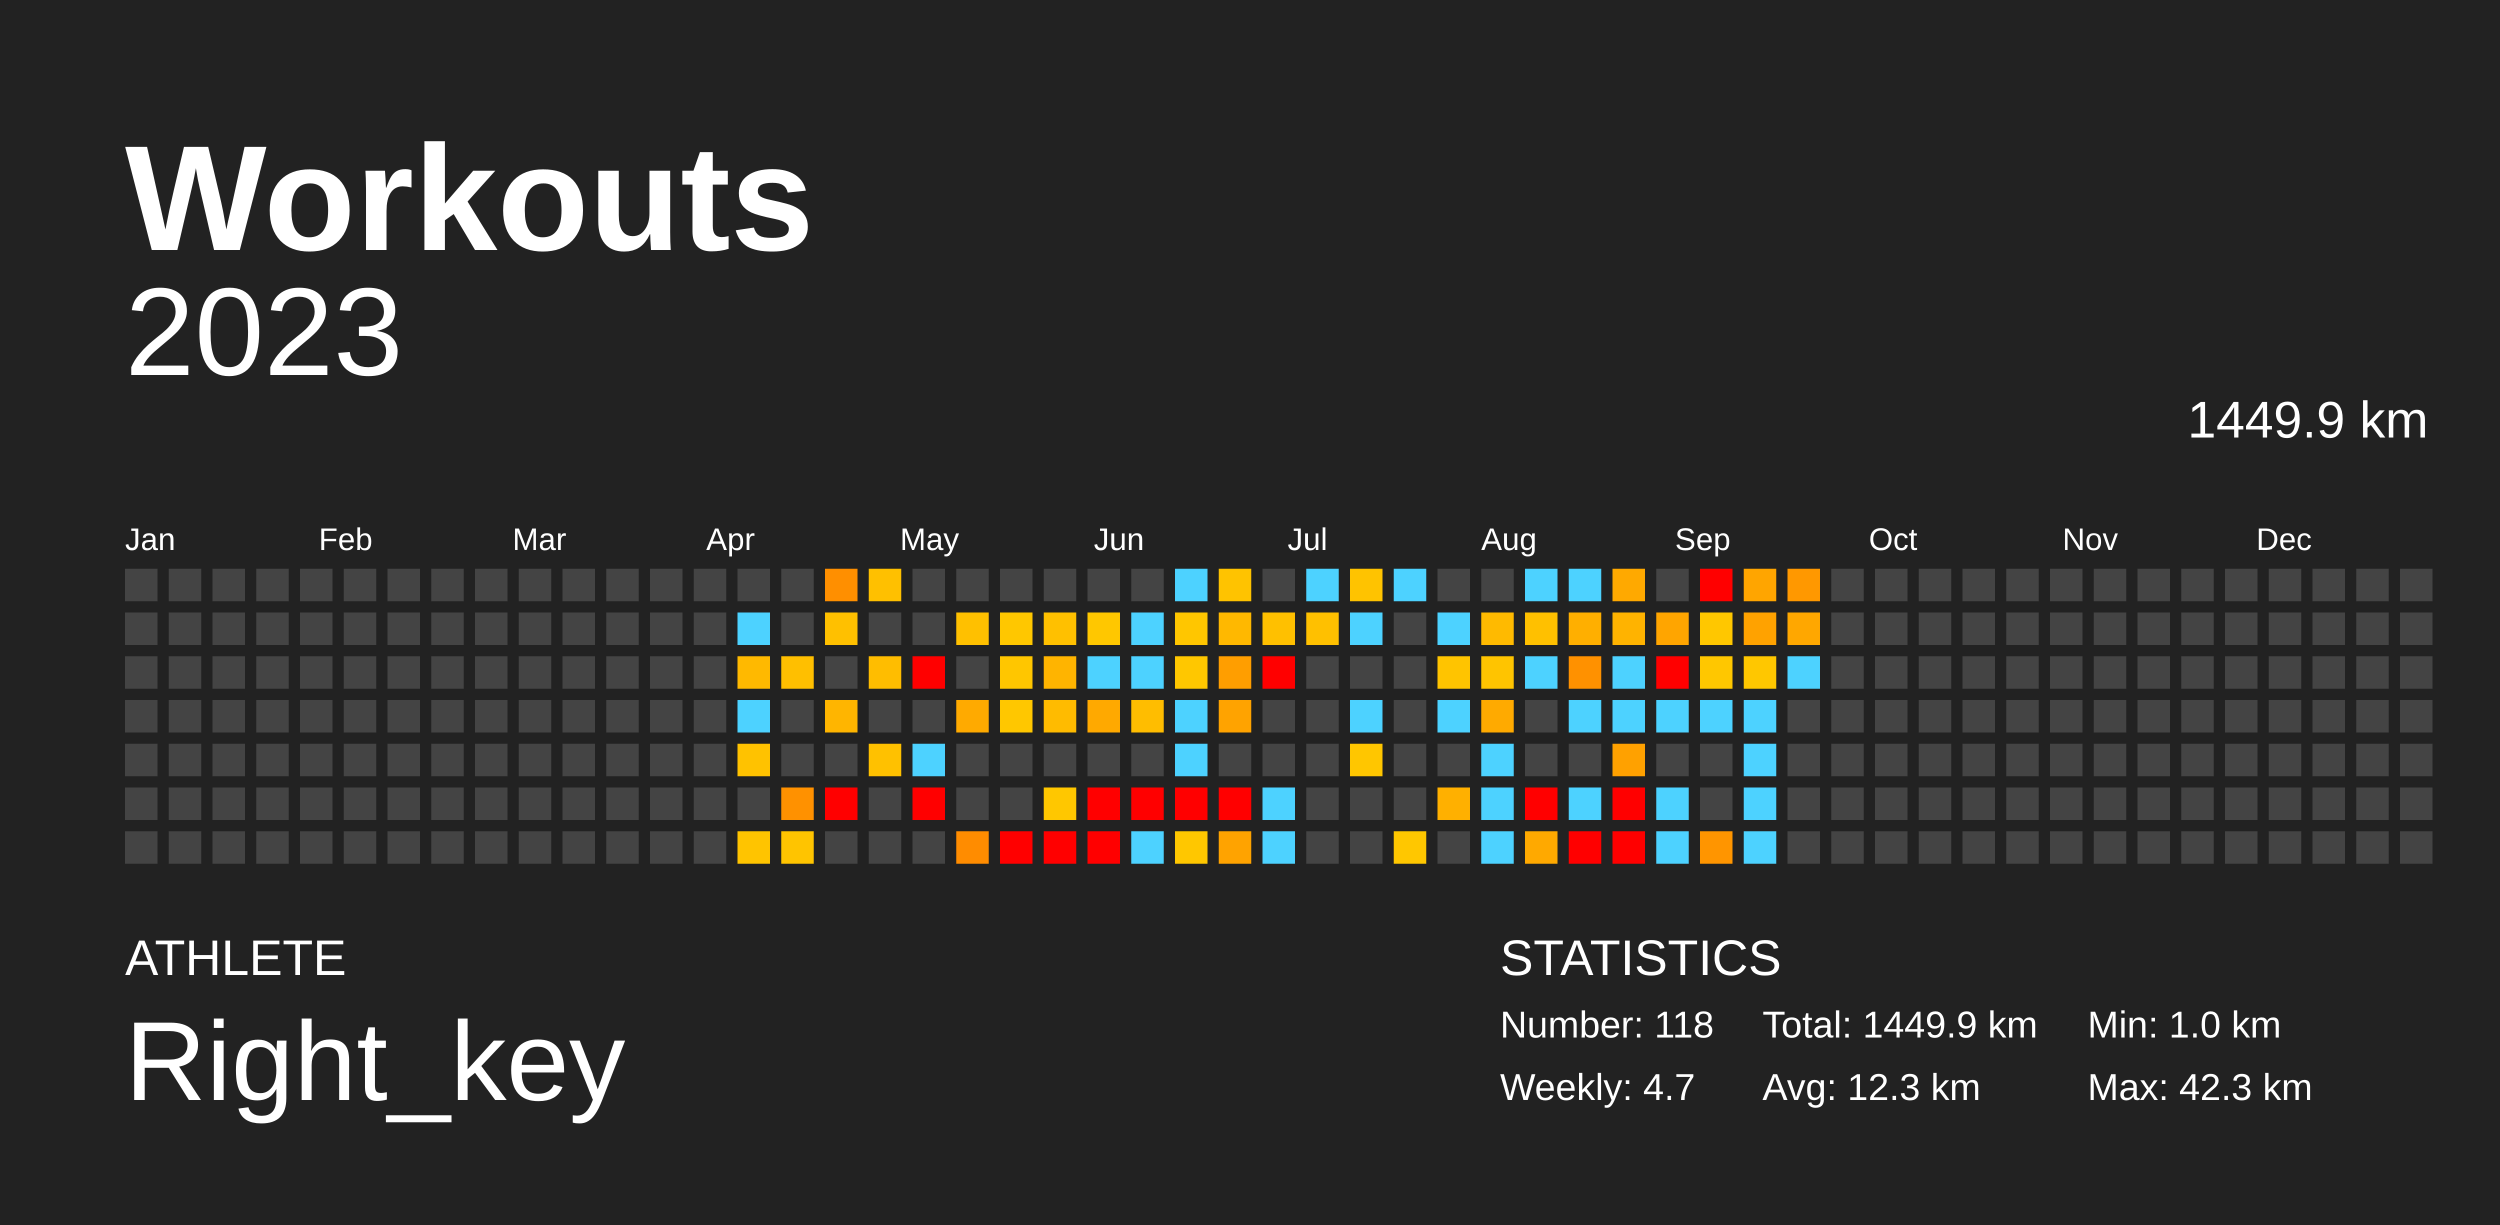
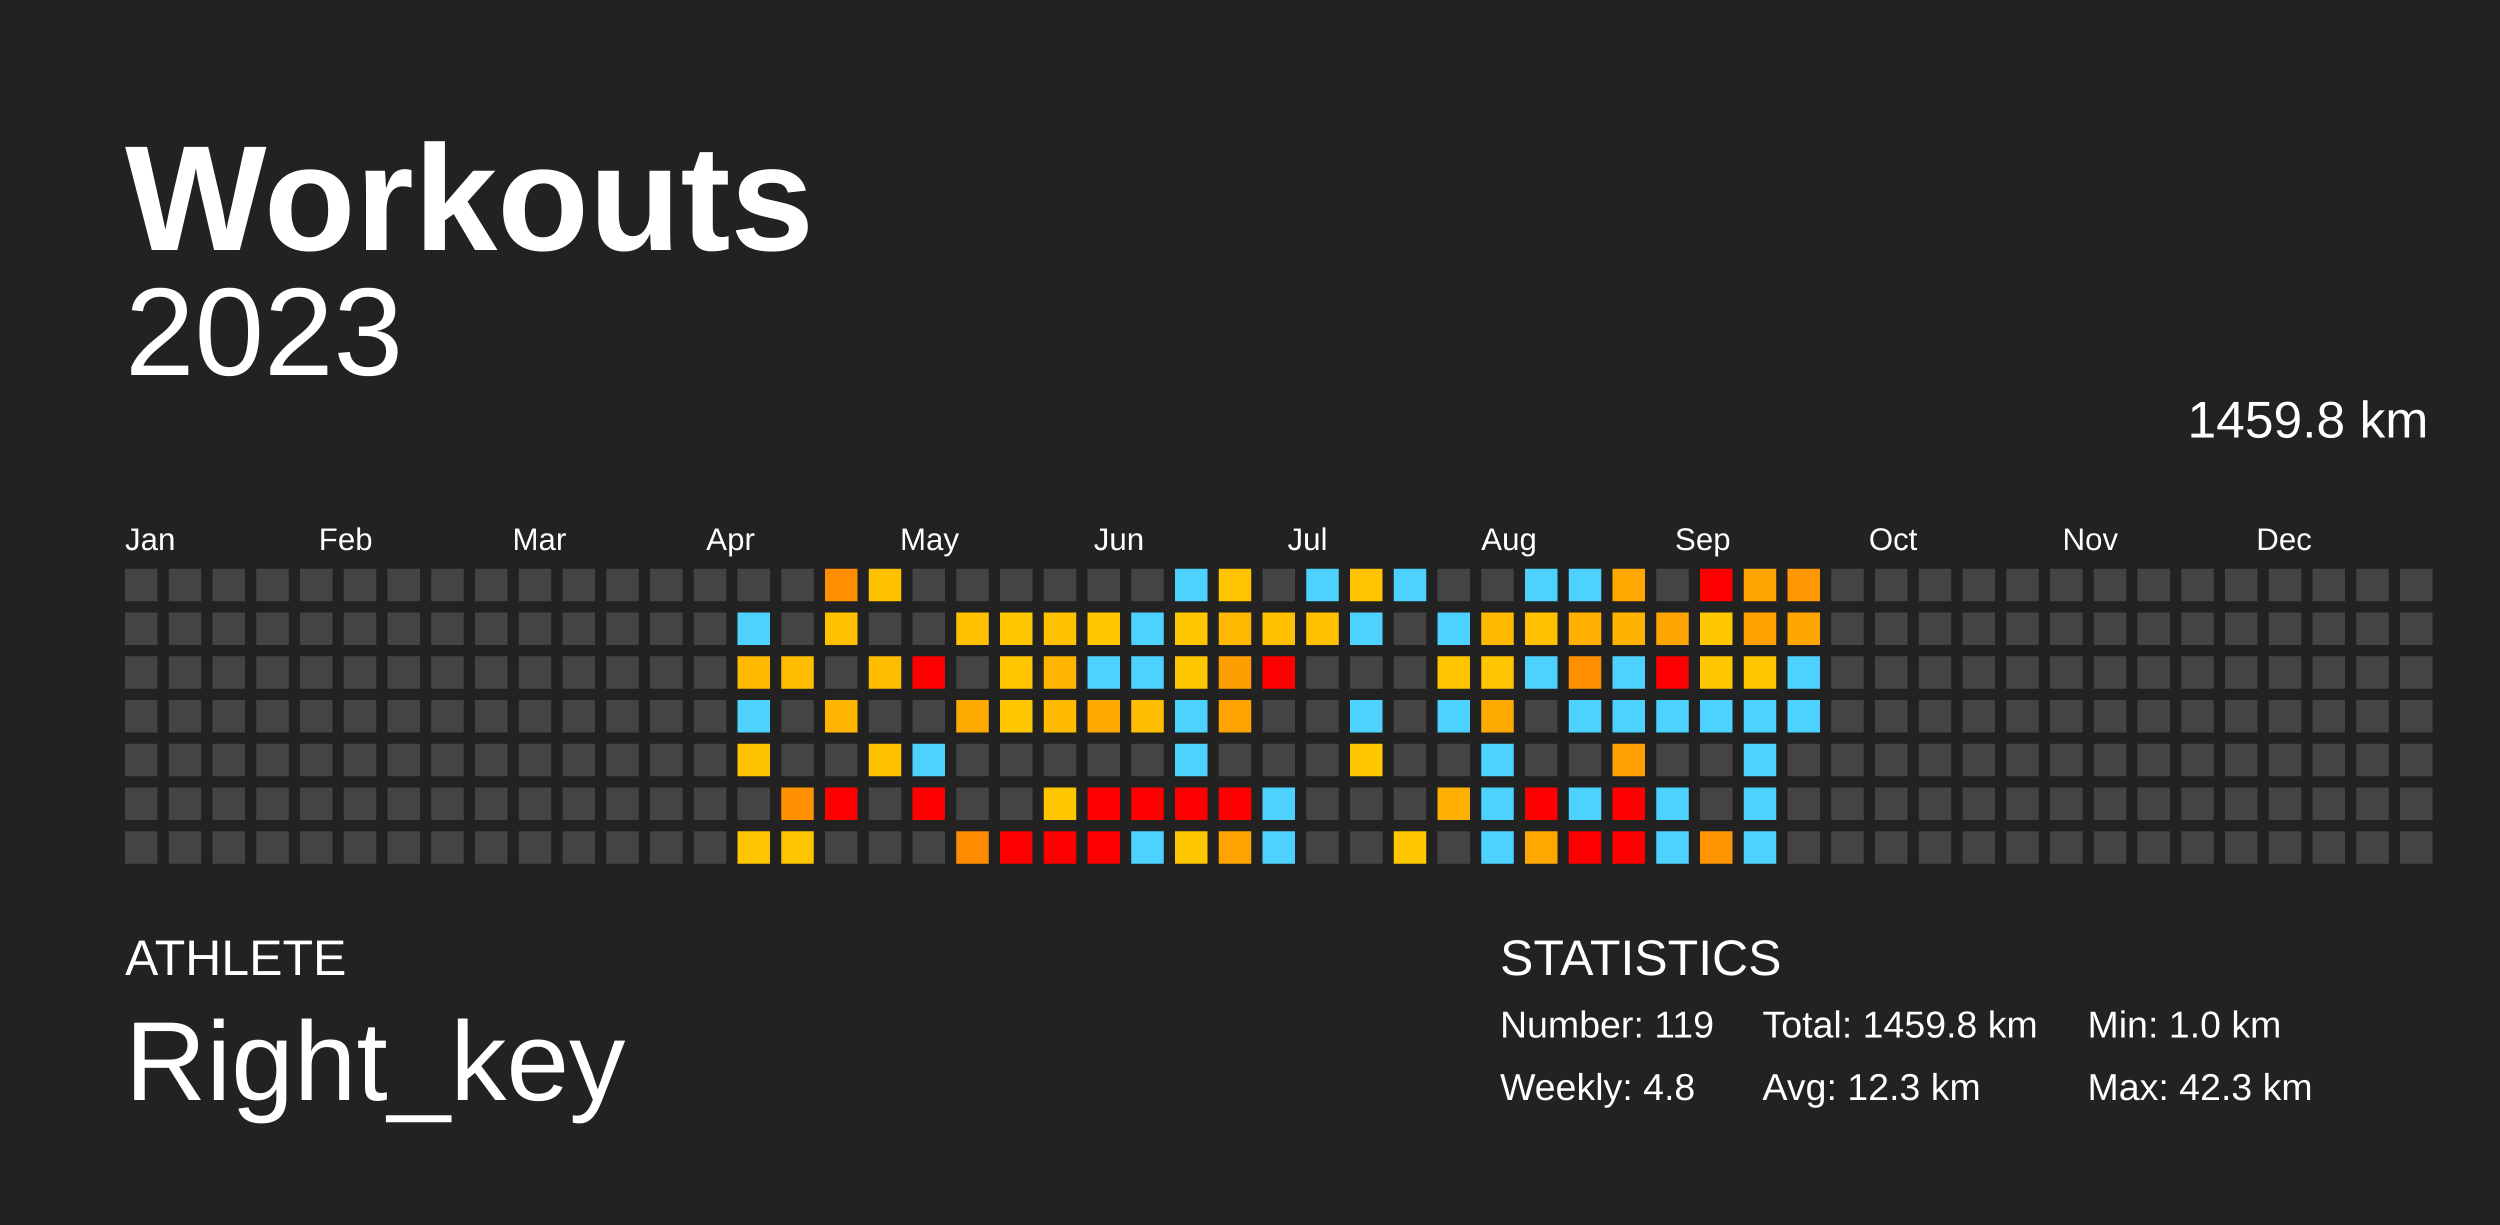
<svg xmlns="http://www.w3.org/2000/svg" baseProfile="full" height="98mm" version="1.1" viewBox="0,0,200,98" width="200mm">
  <defs />
  <rect fill="#222222" height="98" width="200" x="0" y="0" />
  <text fill="#FFFFFF" style="font-size:12px; font-family:Arial; font-weight:bold;" x="10" y="20">Workouts</text>
  <text fill="#FFFFFF" style="font-size:4px; font-family:Arial" x="10" y="78">ATHLETE</text>
  <text fill="#FFFFFF" style="font-size:9px; font-family:Arial" x="10" y="88">Right_key</text>
  <text fill="#FFFFFF" style="font-size:4px; font-family:Arial" x="120" y="78">STATISTICS</text>
-   <text fill="#FFFFFF" style="font-size:3px; font-family:Arial" x="120" y="83">Number: 118</text>
-   <text fill="#FFFFFF" style="font-size:3px; font-family:Arial" x="120" y="88">Weekly: 4.7</text>
-   <text fill="#FFFFFF" style="font-size:3px; font-family:Arial" x="141" y="83">Total: 1449.9 km</text>
+   <text fill="#FFFFFF" style="font-size:3px; font-family:Arial" x="120" y="83">Number: 119</text>
+   <text fill="#FFFFFF" style="font-size:3px; font-family:Arial" x="120" y="88">Weekly: 4.8</text>
+   <text fill="#FFFFFF" style="font-size:3px; font-family:Arial" x="141" y="83">Total: 1459.8 km</text>
  <text fill="#FFFFFF" style="font-size:3px; font-family:Arial" x="141" y="88">Avg: 12.3 km</text>
  <text fill="#FFFFFF" style="font-size:3px; font-family:Arial" x="167" y="83">Min: 1.0 km</text>
  <text fill="#FFFFFF" style="font-size:3px; font-family:Arial" x="167" y="88">Max: 42.3 km</text>
  <text alignment-baseline="hanging" fill="#FFFFFF" style="font-size:10.0px; font-family:Arial;" x="10" y="30">2023</text>
-   <text alignment-baseline="hanging" fill="#FFFFFF" style="font-size:4.125px; font-family:Arial;" x="175" y="35">1449.9 km</text>
+   <text alignment-baseline="hanging" fill="#FFFFFF" style="font-size:4.125px; font-family:Arial;" x="175" y="35">1459.8 km</text>
  <text fill="#FFFFFF" style="font-size:2.5px; font-family:Arial" x="10.0" y="44">Jan</text>
  <text fill="#FFFFFF" style="font-size:2.5px; font-family:Arial" x="25.5" y="44">Feb</text>
  <text fill="#FFFFFF" style="font-size:2.5px; font-family:Arial" x="41.0" y="44">Mar</text>
  <text fill="#FFFFFF" style="font-size:2.5px; font-family:Arial" x="56.5" y="44">Apr</text>
  <text fill="#FFFFFF" style="font-size:2.5px; font-family:Arial" x="72.0" y="44">May</text>
  <text fill="#FFFFFF" style="font-size:2.5px; font-family:Arial" x="87.5" y="44">Jun</text>
  <text fill="#FFFFFF" style="font-size:2.5px; font-family:Arial" x="103.0" y="44">Jul</text>
  <text fill="#FFFFFF" style="font-size:2.5px; font-family:Arial" x="118.5" y="44">Aug</text>
  <text fill="#FFFFFF" style="font-size:2.5px; font-family:Arial" x="134.0" y="44">Sep</text>
  <text fill="#FFFFFF" style="font-size:2.5px; font-family:Arial" x="149.5" y="44">Oct</text>
  <text fill="#FFFFFF" style="font-size:2.5px; font-family:Arial" x="165.0" y="44">Nov</text>
  <text fill="#FFFFFF" style="font-size:2.5px; font-family:Arial" x="180.5" y="44">Dec</text>
  <rect fill="#444444" height="2.6" width="2.6" x="10.0" y="45.5" />
  <rect fill="#444444" height="2.6" width="2.6" x="10.0" y="49.0" />
  <rect fill="#444444" height="2.6" width="2.6" x="10.0" y="52.5" />
  <rect fill="#444444" height="2.6" width="2.6" x="10.0" y="56.0" />
  <rect fill="#444444" height="2.6" width="2.6" x="10.0" y="59.5" />
  <rect fill="#444444" height="2.6" width="2.6" x="10.0" y="63.0" />
  <rect fill="#444444" height="2.6" width="2.6" x="10.0" y="66.5" />
  <rect fill="#444444" height="2.6" width="2.6" x="13.5" y="45.5" />
  <rect fill="#444444" height="2.6" width="2.6" x="13.5" y="49.0" />
  <rect fill="#444444" height="2.6" width="2.6" x="13.5" y="52.5" />
  <rect fill="#444444" height="2.6" width="2.6" x="13.5" y="56.0" />
  <rect fill="#444444" height="2.6" width="2.6" x="13.5" y="59.5" />
  <rect fill="#444444" height="2.6" width="2.6" x="13.5" y="63.0" />
  <rect fill="#444444" height="2.6" width="2.6" x="13.5" y="66.5" />
  <rect fill="#444444" height="2.6" width="2.6" x="17.0" y="45.5" />
  <rect fill="#444444" height="2.6" width="2.6" x="17.0" y="49.0" />
  <rect fill="#444444" height="2.6" width="2.6" x="17.0" y="52.5" />
  <rect fill="#444444" height="2.6" width="2.6" x="17.0" y="56.0" />
  <rect fill="#444444" height="2.6" width="2.6" x="17.0" y="59.5" />
  <rect fill="#444444" height="2.6" width="2.6" x="17.0" y="63.0" />
  <rect fill="#444444" height="2.6" width="2.6" x="17.0" y="66.5" />
  <rect fill="#444444" height="2.6" width="2.6" x="20.5" y="45.5" />
  <rect fill="#444444" height="2.6" width="2.6" x="20.5" y="49.0" />
  <rect fill="#444444" height="2.6" width="2.6" x="20.5" y="52.5" />
  <rect fill="#444444" height="2.6" width="2.6" x="20.5" y="56.0" />
  <rect fill="#444444" height="2.6" width="2.6" x="20.5" y="59.5" />
  <rect fill="#444444" height="2.6" width="2.6" x="20.5" y="63.0" />
  <rect fill="#444444" height="2.6" width="2.6" x="20.5" y="66.5" />
  <rect fill="#444444" height="2.6" width="2.6" x="24.0" y="45.5" />
  <rect fill="#444444" height="2.6" width="2.6" x="24.0" y="49.0" />
  <rect fill="#444444" height="2.6" width="2.6" x="24.0" y="52.5" />
  <rect fill="#444444" height="2.6" width="2.6" x="24.0" y="56.0" />
  <rect fill="#444444" height="2.6" width="2.6" x="24.0" y="59.5" />
  <rect fill="#444444" height="2.6" width="2.6" x="24.0" y="63.0" />
  <rect fill="#444444" height="2.6" width="2.6" x="24.0" y="66.5" />
  <rect fill="#444444" height="2.6" width="2.6" x="27.5" y="45.5" />
  <rect fill="#444444" height="2.6" width="2.6" x="27.5" y="49.0" />
  <rect fill="#444444" height="2.6" width="2.6" x="27.5" y="52.5" />
  <rect fill="#444444" height="2.6" width="2.6" x="27.5" y="56.0" />
  <rect fill="#444444" height="2.6" width="2.6" x="27.5" y="59.5" />
  <rect fill="#444444" height="2.6" width="2.6" x="27.5" y="63.0" />
  <rect fill="#444444" height="2.6" width="2.6" x="27.5" y="66.5" />
  <rect fill="#444444" height="2.6" width="2.6" x="31.0" y="45.5" />
  <rect fill="#444444" height="2.6" width="2.6" x="31.0" y="49.0" />
  <rect fill="#444444" height="2.6" width="2.6" x="31.0" y="52.5" />
  <rect fill="#444444" height="2.6" width="2.6" x="31.0" y="56.0" />
  <rect fill="#444444" height="2.6" width="2.6" x="31.0" y="59.5" />
  <rect fill="#444444" height="2.6" width="2.6" x="31.0" y="63.0" />
  <rect fill="#444444" height="2.6" width="2.6" x="31.0" y="66.5" />
  <rect fill="#444444" height="2.6" width="2.6" x="34.5" y="45.5" />
  <rect fill="#444444" height="2.6" width="2.6" x="34.5" y="49.0" />
  <rect fill="#444444" height="2.6" width="2.6" x="34.5" y="52.5" />
  <rect fill="#444444" height="2.6" width="2.6" x="34.5" y="56.0" />
  <rect fill="#444444" height="2.6" width="2.6" x="34.5" y="59.5" />
  <rect fill="#444444" height="2.6" width="2.6" x="34.5" y="63.0" />
  <rect fill="#444444" height="2.6" width="2.6" x="34.5" y="66.5" />
  <rect fill="#444444" height="2.6" width="2.6" x="38.0" y="45.5" />
  <rect fill="#444444" height="2.6" width="2.6" x="38.0" y="49.0" />
  <rect fill="#444444" height="2.6" width="2.6" x="38.0" y="52.5" />
  <rect fill="#444444" height="2.6" width="2.6" x="38.0" y="56.0" />
  <rect fill="#444444" height="2.6" width="2.6" x="38.0" y="59.5" />
  <rect fill="#444444" height="2.6" width="2.6" x="38.0" y="63.0" />
  <rect fill="#444444" height="2.6" width="2.6" x="38.0" y="66.5" />
  <rect fill="#444444" height="2.6" width="2.6" x="41.5" y="45.5" />
  <rect fill="#444444" height="2.6" width="2.6" x="41.5" y="49.0" />
  <rect fill="#444444" height="2.6" width="2.6" x="41.5" y="52.5" />
  <rect fill="#444444" height="2.6" width="2.6" x="41.5" y="56.0" />
  <rect fill="#444444" height="2.6" width="2.6" x="41.5" y="59.5" />
  <rect fill="#444444" height="2.6" width="2.6" x="41.5" y="63.0" />
  <rect fill="#444444" height="2.6" width="2.6" x="41.5" y="66.5" />
  <rect fill="#444444" height="2.6" width="2.6" x="45.0" y="45.5" />
  <rect fill="#444444" height="2.6" width="2.6" x="45.0" y="49.0" />
  <rect fill="#444444" height="2.6" width="2.6" x="45.0" y="52.5" />
  <rect fill="#444444" height="2.6" width="2.6" x="45.0" y="56.0" />
  <rect fill="#444444" height="2.6" width="2.6" x="45.0" y="59.5" />
  <rect fill="#444444" height="2.6" width="2.6" x="45.0" y="63.0" />
  <rect fill="#444444" height="2.6" width="2.6" x="45.0" y="66.5" />
  <rect fill="#444444" height="2.6" width="2.6" x="48.5" y="45.5" />
  <rect fill="#444444" height="2.6" width="2.6" x="48.5" y="49.0" />
  <rect fill="#444444" height="2.6" width="2.6" x="48.5" y="52.5" />
  <rect fill="#444444" height="2.6" width="2.6" x="48.5" y="56.0" />
  <rect fill="#444444" height="2.6" width="2.6" x="48.5" y="59.5" />
  <rect fill="#444444" height="2.6" width="2.6" x="48.5" y="63.0" />
  <rect fill="#444444" height="2.6" width="2.6" x="48.5" y="66.5" />
  <rect fill="#444444" height="2.6" width="2.6" x="52.0" y="45.5" />
  <rect fill="#444444" height="2.6" width="2.6" x="52.0" y="49.0" />
  <rect fill="#444444" height="2.6" width="2.6" x="52.0" y="52.5" />
  <rect fill="#444444" height="2.6" width="2.6" x="52.0" y="56.0" />
  <rect fill="#444444" height="2.6" width="2.6" x="52.0" y="59.5" />
  <rect fill="#444444" height="2.6" width="2.6" x="52.0" y="63.0" />
  <rect fill="#444444" height="2.6" width="2.6" x="52.0" y="66.5" />
  <rect fill="#444444" height="2.6" width="2.6" x="55.5" y="45.5" />
  <rect fill="#444444" height="2.6" width="2.6" x="55.5" y="49.0" />
  <rect fill="#444444" height="2.6" width="2.6" x="55.5" y="52.5" />
  <rect fill="#444444" height="2.6" width="2.6" x="55.5" y="56.0" />
  <rect fill="#444444" height="2.6" width="2.6" x="55.5" y="59.5" />
  <rect fill="#444444" height="2.6" width="2.6" x="55.5" y="63.0" />
  <rect fill="#444444" height="2.6" width="2.6" x="55.5" y="66.5" />
  <rect fill="#444444" height="2.6" width="2.6" x="59.0" y="45.5" />
  <rect fill="#4dd2ff" height="2.6" width="2.6" x="59.0" y="49.0" />
  <rect fill="#ffb900" height="2.6" width="2.6" x="59.0" y="52.5" />
  <rect fill="#4dd2ff" height="2.6" width="2.6" x="59.0" y="56.0" />
  <rect fill="#ffc200" height="2.6" width="2.6" x="59.0" y="59.5" />
  <rect fill="#444444" height="2.6" width="2.6" x="59.0" y="63.0" />
  <rect fill="#ffc400" height="2.6" width="2.6" x="59.0" y="66.5" />
  <rect fill="#444444" height="2.6" width="2.6" x="62.5" y="45.5" />
  <rect fill="#444444" height="2.6" width="2.6" x="62.5" y="49.0" />
  <rect fill="#ffbf00" height="2.6" width="2.6" x="62.5" y="52.5" />
  <rect fill="#444444" height="2.6" width="2.6" x="62.5" y="56.0" />
  <rect fill="#444444" height="2.6" width="2.6" x="62.5" y="59.5" />
  <rect fill="#ff9100" height="2.6" width="2.6" x="62.5" y="63.0" />
  <rect fill="#ffc400" height="2.6" width="2.6" x="62.5" y="66.5" />
  <rect fill="#ff8f00" height="2.6" width="2.6" x="66.0" y="45.5" />
  <rect fill="#ffc000" height="2.6" width="2.6" x="66.0" y="49.0" />
  <rect fill="#444444" height="2.6" width="2.6" x="66.0" y="52.5" />
  <rect fill="#ffb500" height="2.6" width="2.6" x="66.0" y="56.0" />
  <rect fill="#444444" height="2.6" width="2.6" x="66.0" y="59.5" />
  <rect fill="red" height="2.6" width="2.6" x="66.0" y="63.0" />
  <rect fill="#444444" height="2.6" width="2.6" x="66.0" y="66.5" />
  <rect fill="#ffc000" height="2.6" width="2.6" x="69.5" y="45.5" />
  <rect fill="#444444" height="2.6" width="2.6" x="69.5" y="49.0" />
  <rect fill="#ffbd00" height="2.6" width="2.6" x="69.5" y="52.5" />
  <rect fill="#444444" height="2.6" width="2.6" x="69.5" y="56.0" />
  <rect fill="#ffc100" height="2.6" width="2.6" x="69.5" y="59.5" />
  <rect fill="#444444" height="2.6" width="2.6" x="69.5" y="63.0" />
  <rect fill="#444444" height="2.6" width="2.6" x="69.5" y="66.5" />
  <rect fill="#444444" height="2.6" width="2.6" x="73.0" y="45.5" />
  <rect fill="#444444" height="2.6" width="2.6" x="73.0" y="49.0" />
  <rect fill="red" height="2.6" width="2.6" x="73.0" y="52.5" />
  <rect fill="#444444" height="2.6" width="2.6" x="73.0" y="56.0" />
  <rect fill="#4dd2ff" height="2.6" width="2.6" x="73.0" y="59.5" />
  <rect fill="red" height="2.6" width="2.6" x="73.0" y="63.0" />
  <rect fill="#444444" height="2.6" width="2.6" x="73.0" y="66.5" />
  <rect fill="#444444" height="2.6" width="2.6" x="76.5" y="45.5" />
  <rect fill="#ffc000" height="2.6" width="2.6" x="76.5" y="49.0" />
  <rect fill="#444444" height="2.6" width="2.6" x="76.5" y="52.5" />
  <rect fill="#ffaa00" height="2.6" width="2.6" x="76.5" y="56.0" />
  <rect fill="#444444" height="2.6" width="2.6" x="76.5" y="59.5" />
  <rect fill="#444444" height="2.6" width="2.6" x="76.5" y="63.0" />
  <rect fill="#ff8c00" height="2.6" width="2.6" x="76.5" y="66.5" />
  <rect fill="#444444" height="2.6" width="2.6" x="80.0" y="45.5" />
  <rect fill="#ffc700" height="2.6" width="2.6" x="80.0" y="49.0" />
  <rect fill="#ffc600" height="2.6" width="2.6" x="80.0" y="52.5" />
  <rect fill="#ffc700" height="2.6" width="2.6" x="80.0" y="56.0" />
  <rect fill="#444444" height="2.6" width="2.6" x="80.0" y="59.5" />
  <rect fill="#444444" height="2.6" width="2.6" x="80.0" y="63.0" />
  <rect fill="red" height="2.6" width="2.6" x="80.0" y="66.5" />
  <rect fill="#444444" height="2.6" width="2.6" x="83.5" y="45.5" />
  <rect fill="#ffc000" height="2.6" width="2.6" x="83.5" y="49.0" />
  <rect fill="#ffb400" height="2.6" width="2.6" x="83.5" y="52.5" />
  <rect fill="#ffbb00" height="2.6" width="2.6" x="83.5" y="56.0" />
  <rect fill="#444444" height="2.6" width="2.6" x="83.5" y="59.5" />
  <rect fill="#ffc700" height="2.6" width="2.6" x="83.5" y="63.0" />
  <rect fill="red" height="2.6" width="2.6" x="83.5" y="66.5" />
  <rect fill="#444444" height="2.6" width="2.6" x="87.0" y="45.5" />
  <rect fill="#ffc700" height="2.6" width="2.6" x="87.0" y="49.0" />
  <rect fill="#4dd2ff" height="2.6" width="2.6" x="87.0" y="52.5" />
  <rect fill="#ffa900" height="2.6" width="2.6" x="87.0" y="56.0" />
  <rect fill="#444444" height="2.6" width="2.6" x="87.0" y="59.5" />
  <rect fill="red" height="2.6" width="2.6" x="87.0" y="63.0" />
  <rect fill="red" height="2.6" width="2.6" x="87.0" y="66.5" />
  <rect fill="#444444" height="2.6" width="2.6" x="90.5" y="45.5" />
  <rect fill="#4dd2ff" height="2.6" width="2.6" x="90.5" y="49.0" />
  <rect fill="#4dd2ff" height="2.6" width="2.6" x="90.5" y="52.5" />
  <rect fill="#ffbd00" height="2.6" width="2.6" x="90.5" y="56.0" />
  <rect fill="#444444" height="2.6" width="2.6" x="90.5" y="59.5" />
  <rect fill="red" height="2.6" width="2.6" x="90.5" y="63.0" />
  <rect fill="#4dd2ff" height="2.6" width="2.6" x="90.5" y="66.5" />
  <rect fill="#4dd2ff" height="2.6" width="2.6" x="94.0" y="45.5" />
  <rect fill="#ffc600" height="2.6" width="2.6" x="94.0" y="49.0" />
  <rect fill="#ffc700" height="2.6" width="2.6" x="94.0" y="52.5" />
  <rect fill="#4dd2ff" height="2.6" width="2.6" x="94.0" y="56.0" />
  <rect fill="#4dd2ff" height="2.6" width="2.6" x="94.0" y="59.5" />
  <rect fill="red" height="2.6" width="2.6" x="94.0" y="63.0" />
  <rect fill="#ffc700" height="2.6" width="2.6" x="94.0" y="66.5" />
  <rect fill="#ffc300" height="2.6" width="2.6" x="97.5" y="45.5" />
  <rect fill="#ffb800" height="2.6" width="2.6" x="97.5" y="49.0" />
  <rect fill="#ff9e00" height="2.6" width="2.6" x="97.5" y="52.5" />
  <rect fill="#ffa300" height="2.6" width="2.6" x="97.5" y="56.0" />
  <rect fill="#444444" height="2.6" width="2.6" x="97.5" y="59.5" />
  <rect fill="red" height="2.6" width="2.6" x="97.5" y="63.0" />
  <rect fill="#ffa300" height="2.6" width="2.6" x="97.5" y="66.5" />
  <rect fill="#444444" height="2.6" width="2.6" x="101.0" y="45.5" />
  <rect fill="#ffc000" height="2.6" width="2.6" x="101.0" y="49.0" />
  <rect fill="red" height="2.6" width="2.6" x="101.0" y="52.5" />
  <rect fill="#444444" height="2.6" width="2.6" x="101.0" y="56.0" />
  <rect fill="#444444" height="2.6" width="2.6" x="101.0" y="59.5" />
  <rect fill="#4dd2ff" height="2.6" width="2.6" x="101.0" y="63.0" />
  <rect fill="#4dd2ff" height="2.6" width="2.6" x="101.0" y="66.5" />
  <rect fill="#4dd2ff" height="2.6" width="2.6" x="104.5" y="45.5" />
  <rect fill="#ffc000" height="2.6" width="2.6" x="104.5" y="49.0" />
  <rect fill="#444444" height="2.6" width="2.6" x="104.5" y="52.5" />
  <rect fill="#444444" height="2.6" width="2.6" x="104.5" y="56.0" />
  <rect fill="#444444" height="2.6" width="2.6" x="104.5" y="59.5" />
  <rect fill="#444444" height="2.6" width="2.6" x="104.5" y="63.0" />
  <rect fill="#444444" height="2.6" width="2.6" x="104.5" y="66.5" />
  <rect fill="#ffc300" height="2.6" width="2.6" x="108.0" y="45.5" />
  <rect fill="#4dd2ff" height="2.6" width="2.6" x="108.0" y="49.0" />
  <rect fill="#444444" height="2.6" width="2.6" x="108.0" y="52.5" />
  <rect fill="#4dd2ff" height="2.6" width="2.6" x="108.0" y="56.0" />
  <rect fill="#ffc600" height="2.6" width="2.6" x="108.0" y="59.5" />
  <rect fill="#444444" height="2.6" width="2.6" x="108.0" y="63.0" />
  <rect fill="#444444" height="2.6" width="2.6" x="108.0" y="66.5" />
  <rect fill="#4dd2ff" height="2.6" width="2.6" x="111.5" y="45.5" />
  <rect fill="#444444" height="2.6" width="2.6" x="111.5" y="49.0" />
  <rect fill="#444444" height="2.6" width="2.6" x="111.5" y="52.5" />
  <rect fill="#444444" height="2.6" width="2.6" x="111.5" y="56.0" />
  <rect fill="#444444" height="2.6" width="2.6" x="111.5" y="59.5" />
  <rect fill="#444444" height="2.6" width="2.6" x="111.5" y="63.0" />
  <rect fill="#ffc700" height="2.6" width="2.6" x="111.5" y="66.5" />
  <rect fill="#444444" height="2.6" width="2.6" x="115.0" y="45.5" />
  <rect fill="#4dd2ff" height="2.6" width="2.6" x="115.0" y="49.0" />
  <rect fill="#ffc400" height="2.6" width="2.6" x="115.0" y="52.5" />
  <rect fill="#4dd2ff" height="2.6" width="2.6" x="115.0" y="56.0" />
  <rect fill="#444444" height="2.6" width="2.6" x="115.0" y="59.5" />
  <rect fill="#ffb000" height="2.6" width="2.6" x="115.0" y="63.0" />
  <rect fill="#444444" height="2.6" width="2.6" x="115.0" y="66.5" />
  <rect fill="#444444" height="2.6" width="2.6" x="118.5" y="45.5" />
  <rect fill="#ffba00" height="2.6" width="2.6" x="118.5" y="49.0" />
  <rect fill="#ffc400" height="2.6" width="2.6" x="118.5" y="52.5" />
  <rect fill="#ffaa00" height="2.6" width="2.6" x="118.5" y="56.0" />
  <rect fill="#4dd2ff" height="2.6" width="2.6" x="118.5" y="59.5" />
  <rect fill="#4dd2ff" height="2.6" width="2.6" x="118.5" y="63.0" />
  <rect fill="#4dd2ff" height="2.6" width="2.6" x="118.5" y="66.5" />
  <rect fill="#4dd2ff" height="2.6" width="2.6" x="122.0" y="45.5" />
  <rect fill="#ffc000" height="2.6" width="2.6" x="122.0" y="49.0" />
  <rect fill="#4dd2ff" height="2.6" width="2.6" x="122.0" y="52.5" />
  <rect fill="#444444" height="2.6" width="2.6" x="122.0" y="56.0" />
  <rect fill="#444444" height="2.6" width="2.6" x="122.0" y="59.5" />
  <rect fill="red" height="2.6" width="2.6" x="122.0" y="63.0" />
  <rect fill="#ffa900" height="2.6" width="2.6" x="122.0" y="66.5" />
  <rect fill="#4dd2ff" height="2.6" width="2.6" x="125.5" y="45.5" />
  <rect fill="#ffaf00" height="2.6" width="2.6" x="125.5" y="49.0" />
  <rect fill="#ff9100" height="2.6" width="2.6" x="125.5" y="52.5" />
  <rect fill="#4dd2ff" height="2.6" width="2.6" x="125.5" y="56.0" />
  <rect fill="#444444" height="2.6" width="2.6" x="125.5" y="59.5" />
  <rect fill="#4dd2ff" height="2.6" width="2.6" x="125.5" y="63.0" />
  <rect fill="red" height="2.6" width="2.6" x="125.5" y="66.5" />
  <rect fill="#ffa900" height="2.6" width="2.6" x="129.0" y="45.5" />
  <rect fill="#ffb300" height="2.6" width="2.6" x="129.0" y="49.0" />
  <rect fill="#4dd2ff" height="2.6" width="2.6" x="129.0" y="52.5" />
  <rect fill="#4dd2ff" height="2.6" width="2.6" x="129.0" y="56.0" />
  <rect fill="#ffa100" height="2.6" width="2.6" x="129.0" y="59.5" />
  <rect fill="red" height="2.6" width="2.6" x="129.0" y="63.0" />
  <rect fill="red" height="2.6" width="2.6" x="129.0" y="66.5" />
  <rect fill="#444444" height="2.6" width="2.6" x="132.5" y="45.5" />
  <rect fill="#ffa500" height="2.6" width="2.6" x="132.5" y="49.0" />
  <rect fill="red" height="2.6" width="2.6" x="132.5" y="52.5" />
  <rect fill="#4dd2ff" height="2.6" width="2.6" x="132.5" y="56.0" />
  <rect fill="#444444" height="2.6" width="2.6" x="132.5" y="59.5" />
  <rect fill="#4dd2ff" height="2.6" width="2.6" x="132.5" y="63.0" />
  <rect fill="#4dd2ff" height="2.6" width="2.6" x="132.5" y="66.5" />
  <rect fill="red" height="2.6" width="2.6" x="136.0" y="45.5" />
  <rect fill="#ffc700" height="2.6" width="2.6" x="136.0" y="49.0" />
  <rect fill="#ffc700" height="2.6" width="2.6" x="136.0" y="52.5" />
  <rect fill="#4dd2ff" height="2.6" width="2.6" x="136.0" y="56.0" />
  <rect fill="#444444" height="2.6" width="2.6" x="136.0" y="59.5" />
  <rect fill="#444444" height="2.6" width="2.6" x="136.0" y="63.0" />
  <rect fill="#ff9500" height="2.6" width="2.6" x="136.0" y="66.5" />
  <rect fill="#ffa500" height="2.6" width="2.6" x="139.5" y="45.5" />
  <rect fill="#ffa200" height="2.6" width="2.6" x="139.5" y="49.0" />
  <rect fill="#ffc700" height="2.6" width="2.6" x="139.5" y="52.5" />
  <rect fill="#4dd2ff" height="2.6" width="2.6" x="139.5" y="56.0" />
  <rect fill="#4dd2ff" height="2.6" width="2.6" x="139.5" y="59.5" />
  <rect fill="#4dd2ff" height="2.6" width="2.6" x="139.5" y="63.0" />
  <rect fill="#4dd2ff" height="2.6" width="2.6" x="139.5" y="66.5" />
  <rect fill="#ff9800" height="2.6" width="2.6" x="143.0" y="45.5" />
  <rect fill="#ffa700" height="2.6" width="2.6" x="143.0" y="49.0" />
  <rect fill="#4dd2ff" height="2.6" width="2.6" x="143.0" y="52.5" />
-   <rect fill="#444444" height="2.6" width="2.6" x="143.0" y="56.0" />
+   <rect fill="#4dd2ff" height="2.6" width="2.6" x="143.0" y="56.0" />
  <rect fill="#444444" height="2.6" width="2.6" x="143.0" y="59.5" />
  <rect fill="#444444" height="2.6" width="2.6" x="143.0" y="63.0" />
  <rect fill="#444444" height="2.6" width="2.6" x="143.0" y="66.5" />
  <rect fill="#444444" height="2.6" width="2.6" x="146.5" y="45.5" />
  <rect fill="#444444" height="2.6" width="2.6" x="146.5" y="49.0" />
  <rect fill="#444444" height="2.6" width="2.6" x="146.5" y="52.5" />
  <rect fill="#444444" height="2.6" width="2.6" x="146.5" y="56.0" />
  <rect fill="#444444" height="2.6" width="2.6" x="146.5" y="59.5" />
  <rect fill="#444444" height="2.6" width="2.6" x="146.5" y="63.0" />
  <rect fill="#444444" height="2.6" width="2.6" x="146.5" y="66.5" />
  <rect fill="#444444" height="2.6" width="2.6" x="150.0" y="45.5" />
  <rect fill="#444444" height="2.6" width="2.6" x="150.0" y="49.0" />
  <rect fill="#444444" height="2.6" width="2.6" x="150.0" y="52.5" />
  <rect fill="#444444" height="2.6" width="2.6" x="150.0" y="56.0" />
  <rect fill="#444444" height="2.6" width="2.6" x="150.0" y="59.5" />
  <rect fill="#444444" height="2.6" width="2.6" x="150.0" y="63.0" />
  <rect fill="#444444" height="2.6" width="2.6" x="150.0" y="66.5" />
  <rect fill="#444444" height="2.6" width="2.6" x="153.5" y="45.5" />
  <rect fill="#444444" height="2.6" width="2.6" x="153.5" y="49.0" />
  <rect fill="#444444" height="2.6" width="2.6" x="153.5" y="52.5" />
  <rect fill="#444444" height="2.6" width="2.6" x="153.5" y="56.0" />
  <rect fill="#444444" height="2.6" width="2.6" x="153.5" y="59.5" />
  <rect fill="#444444" height="2.6" width="2.6" x="153.5" y="63.0" />
  <rect fill="#444444" height="2.6" width="2.6" x="153.5" y="66.5" />
  <rect fill="#444444" height="2.6" width="2.6" x="157.0" y="45.5" />
  <rect fill="#444444" height="2.6" width="2.6" x="157.0" y="49.0" />
  <rect fill="#444444" height="2.6" width="2.6" x="157.0" y="52.5" />
  <rect fill="#444444" height="2.6" width="2.6" x="157.0" y="56.0" />
  <rect fill="#444444" height="2.6" width="2.6" x="157.0" y="59.5" />
  <rect fill="#444444" height="2.6" width="2.6" x="157.0" y="63.0" />
  <rect fill="#444444" height="2.6" width="2.6" x="157.0" y="66.5" />
  <rect fill="#444444" height="2.6" width="2.6" x="160.5" y="45.5" />
  <rect fill="#444444" height="2.6" width="2.6" x="160.5" y="49.0" />
  <rect fill="#444444" height="2.6" width="2.6" x="160.5" y="52.5" />
  <rect fill="#444444" height="2.6" width="2.6" x="160.5" y="56.0" />
  <rect fill="#444444" height="2.6" width="2.6" x="160.5" y="59.5" />
  <rect fill="#444444" height="2.6" width="2.6" x="160.5" y="63.0" />
  <rect fill="#444444" height="2.6" width="2.6" x="160.5" y="66.5" />
  <rect fill="#444444" height="2.6" width="2.6" x="164.0" y="45.5" />
  <rect fill="#444444" height="2.6" width="2.6" x="164.0" y="49.0" />
  <rect fill="#444444" height="2.6" width="2.6" x="164.0" y="52.5" />
  <rect fill="#444444" height="2.6" width="2.6" x="164.0" y="56.0" />
  <rect fill="#444444" height="2.6" width="2.6" x="164.0" y="59.5" />
  <rect fill="#444444" height="2.6" width="2.6" x="164.0" y="63.0" />
  <rect fill="#444444" height="2.6" width="2.6" x="164.0" y="66.5" />
  <rect fill="#444444" height="2.6" width="2.6" x="167.5" y="45.5" />
  <rect fill="#444444" height="2.6" width="2.6" x="167.5" y="49.0" />
  <rect fill="#444444" height="2.6" width="2.6" x="167.5" y="52.5" />
  <rect fill="#444444" height="2.6" width="2.6" x="167.5" y="56.0" />
  <rect fill="#444444" height="2.6" width="2.6" x="167.5" y="59.5" />
  <rect fill="#444444" height="2.6" width="2.6" x="167.5" y="63.0" />
  <rect fill="#444444" height="2.6" width="2.6" x="167.5" y="66.5" />
  <rect fill="#444444" height="2.6" width="2.6" x="171.0" y="45.5" />
  <rect fill="#444444" height="2.6" width="2.6" x="171.0" y="49.0" />
  <rect fill="#444444" height="2.6" width="2.6" x="171.0" y="52.5" />
  <rect fill="#444444" height="2.6" width="2.6" x="171.0" y="56.0" />
  <rect fill="#444444" height="2.6" width="2.6" x="171.0" y="59.5" />
  <rect fill="#444444" height="2.6" width="2.6" x="171.0" y="63.0" />
  <rect fill="#444444" height="2.6" width="2.6" x="171.0" y="66.5" />
  <rect fill="#444444" height="2.6" width="2.6" x="174.5" y="45.5" />
  <rect fill="#444444" height="2.6" width="2.6" x="174.5" y="49.0" />
  <rect fill="#444444" height="2.6" width="2.6" x="174.5" y="52.5" />
  <rect fill="#444444" height="2.6" width="2.6" x="174.5" y="56.0" />
  <rect fill="#444444" height="2.6" width="2.6" x="174.5" y="59.5" />
  <rect fill="#444444" height="2.6" width="2.6" x="174.5" y="63.0" />
  <rect fill="#444444" height="2.6" width="2.6" x="174.5" y="66.5" />
  <rect fill="#444444" height="2.6" width="2.6" x="178.0" y="45.5" />
  <rect fill="#444444" height="2.6" width="2.6" x="178.0" y="49.0" />
  <rect fill="#444444" height="2.6" width="2.6" x="178.0" y="52.5" />
  <rect fill="#444444" height="2.6" width="2.6" x="178.0" y="56.0" />
  <rect fill="#444444" height="2.6" width="2.6" x="178.0" y="59.5" />
  <rect fill="#444444" height="2.6" width="2.6" x="178.0" y="63.0" />
  <rect fill="#444444" height="2.6" width="2.6" x="178.0" y="66.5" />
  <rect fill="#444444" height="2.6" width="2.6" x="181.5" y="45.5" />
  <rect fill="#444444" height="2.6" width="2.6" x="181.5" y="49.0" />
  <rect fill="#444444" height="2.6" width="2.6" x="181.5" y="52.5" />
  <rect fill="#444444" height="2.6" width="2.6" x="181.5" y="56.0" />
  <rect fill="#444444" height="2.6" width="2.6" x="181.5" y="59.5" />
  <rect fill="#444444" height="2.6" width="2.6" x="181.5" y="63.0" />
  <rect fill="#444444" height="2.6" width="2.6" x="181.5" y="66.5" />
  <rect fill="#444444" height="2.6" width="2.6" x="185.0" y="45.5" />
  <rect fill="#444444" height="2.6" width="2.6" x="185.0" y="49.0" />
  <rect fill="#444444" height="2.6" width="2.6" x="185.0" y="52.5" />
  <rect fill="#444444" height="2.6" width="2.6" x="185.0" y="56.0" />
  <rect fill="#444444" height="2.6" width="2.6" x="185.0" y="59.5" />
  <rect fill="#444444" height="2.6" width="2.6" x="185.0" y="63.0" />
  <rect fill="#444444" height="2.6" width="2.6" x="185.0" y="66.5" />
  <rect fill="#444444" height="2.6" width="2.6" x="188.5" y="45.5" />
  <rect fill="#444444" height="2.6" width="2.6" x="188.5" y="49.0" />
  <rect fill="#444444" height="2.6" width="2.6" x="188.5" y="52.5" />
  <rect fill="#444444" height="2.6" width="2.6" x="188.5" y="56.0" />
  <rect fill="#444444" height="2.6" width="2.6" x="188.5" y="59.5" />
  <rect fill="#444444" height="2.6" width="2.6" x="188.5" y="63.0" />
  <rect fill="#444444" height="2.6" width="2.6" x="188.5" y="66.5" />
  <rect fill="#444444" height="2.6" width="2.6" x="192.0" y="45.5" />
  <rect fill="#444444" height="2.6" width="2.6" x="192.0" y="49.0" />
  <rect fill="#444444" height="2.6" width="2.6" x="192.0" y="52.5" />
  <rect fill="#444444" height="2.6" width="2.6" x="192.0" y="56.0" />
  <rect fill="#444444" height="2.6" width="2.6" x="192.0" y="59.5" />
  <rect fill="#444444" height="2.6" width="2.6" x="192.0" y="63.0" />
  <rect fill="#444444" height="2.6" width="2.6" x="192.0" y="66.5" />
</svg>
